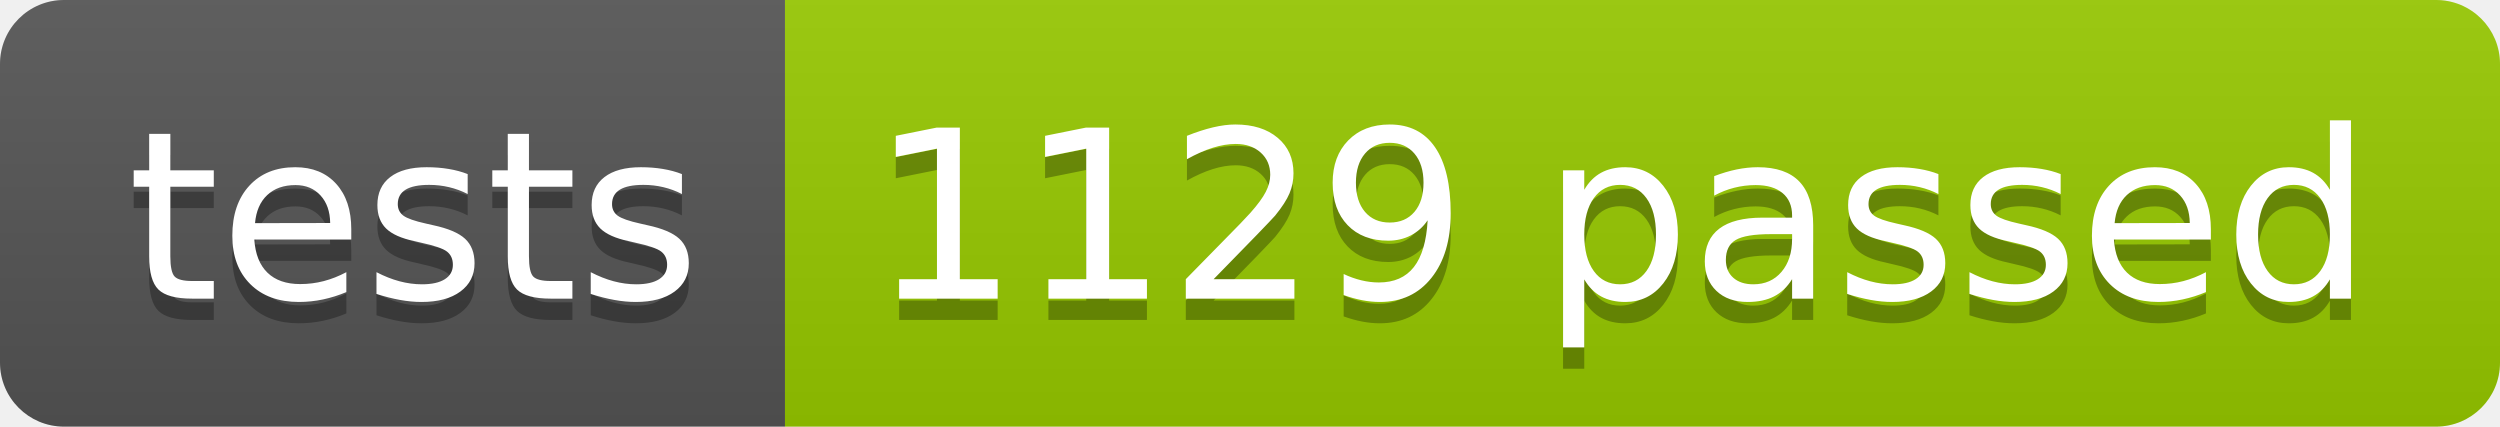
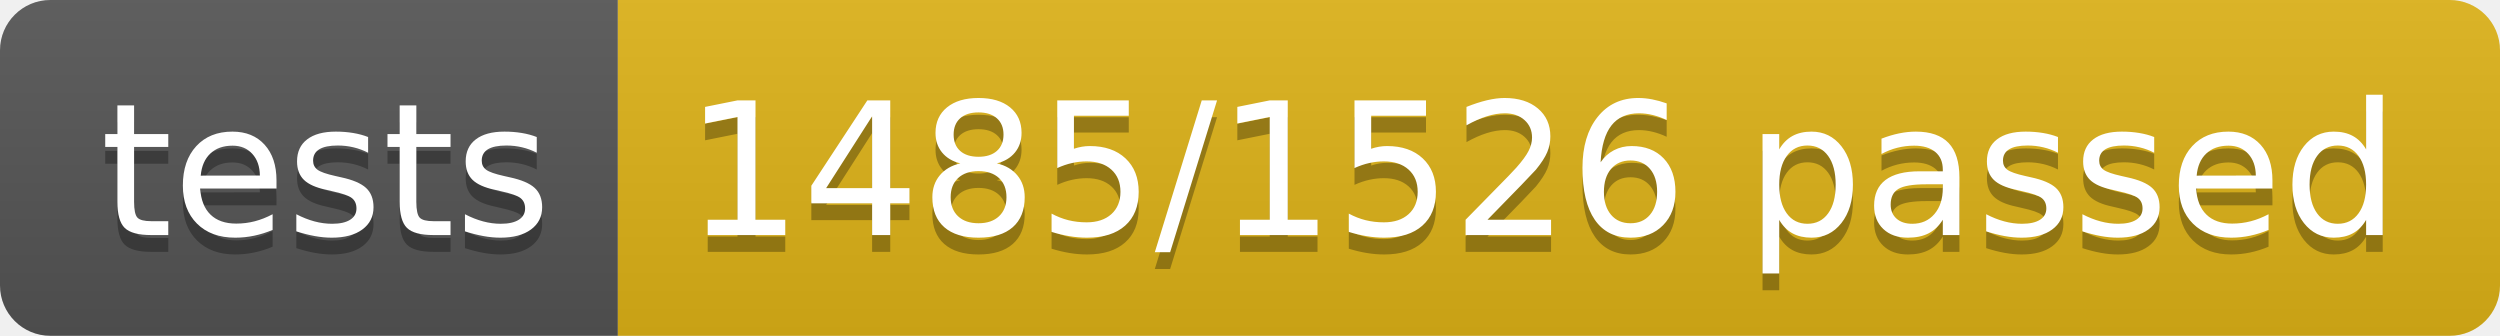
- <svg xmlns="http://www.w3.org/2000/svg" width="117.2" height="20">
+ <svg xmlns="http://www.w3.org/2000/svg" width="148.9" height="20">
  <linearGradient id="smooth" x2="0" y2="100%">
    <stop offset="0" stop-color="#bbb" stop-opacity=".1" />
    <stop offset="1" stop-opacity=".1" />
  </linearGradient>
  <clipPath id="round">
-     <rect width="117.2" height="20" rx="3" fill="#fff" />
+     <rect width="148.9" height="20" rx="3" fill="#fff" />
  </clipPath>
  <g clip-path="url(#round)">
    <rect width="36.8" height="20" fill="#555" />
-     <rect x="36.8" width="80.4" height="20" fill="#97CA00" />
-     <rect width="117.2" height="20" fill="url(#smooth)" />
+     <rect x="36.8" width="112.1" height="20" fill="#dfb317" />
+     <rect width="148.9" height="20" fill="url(#smooth)" />
  </g>
  <g fill="#fff" text-anchor="middle" font-family="DejaVu Sans,Verdana,Geneva,sans-serif" font-size="110">
    <text x="194.0" y="150" fill="#010101" fill-opacity=".3" transform="scale(0.1)" textLength="268.0" lengthAdjust="spacing">tests</text>
    <text x="194.0" y="140" transform="scale(0.1)" textLength="268.0" lengthAdjust="spacing">tests</text>
-     <text x="760.0" y="150" fill="#010101" fill-opacity=".3" transform="scale(0.1)" textLength="704.0" lengthAdjust="spacing">1129 passed</text>
-     <text x="760.0" y="140" transform="scale(0.1)" textLength="704.0" lengthAdjust="spacing">1129 passed</text>
+     <text x="918.5" y="150" fill="#010101" fill-opacity=".3" transform="scale(0.1)" textLength="1021.0" lengthAdjust="spacing">1485/1526 passed</text>
+     <text x="918.5" y="140" transform="scale(0.1)" textLength="1021.0" lengthAdjust="spacing">1485/1526 passed</text>
  </g>
</svg>
